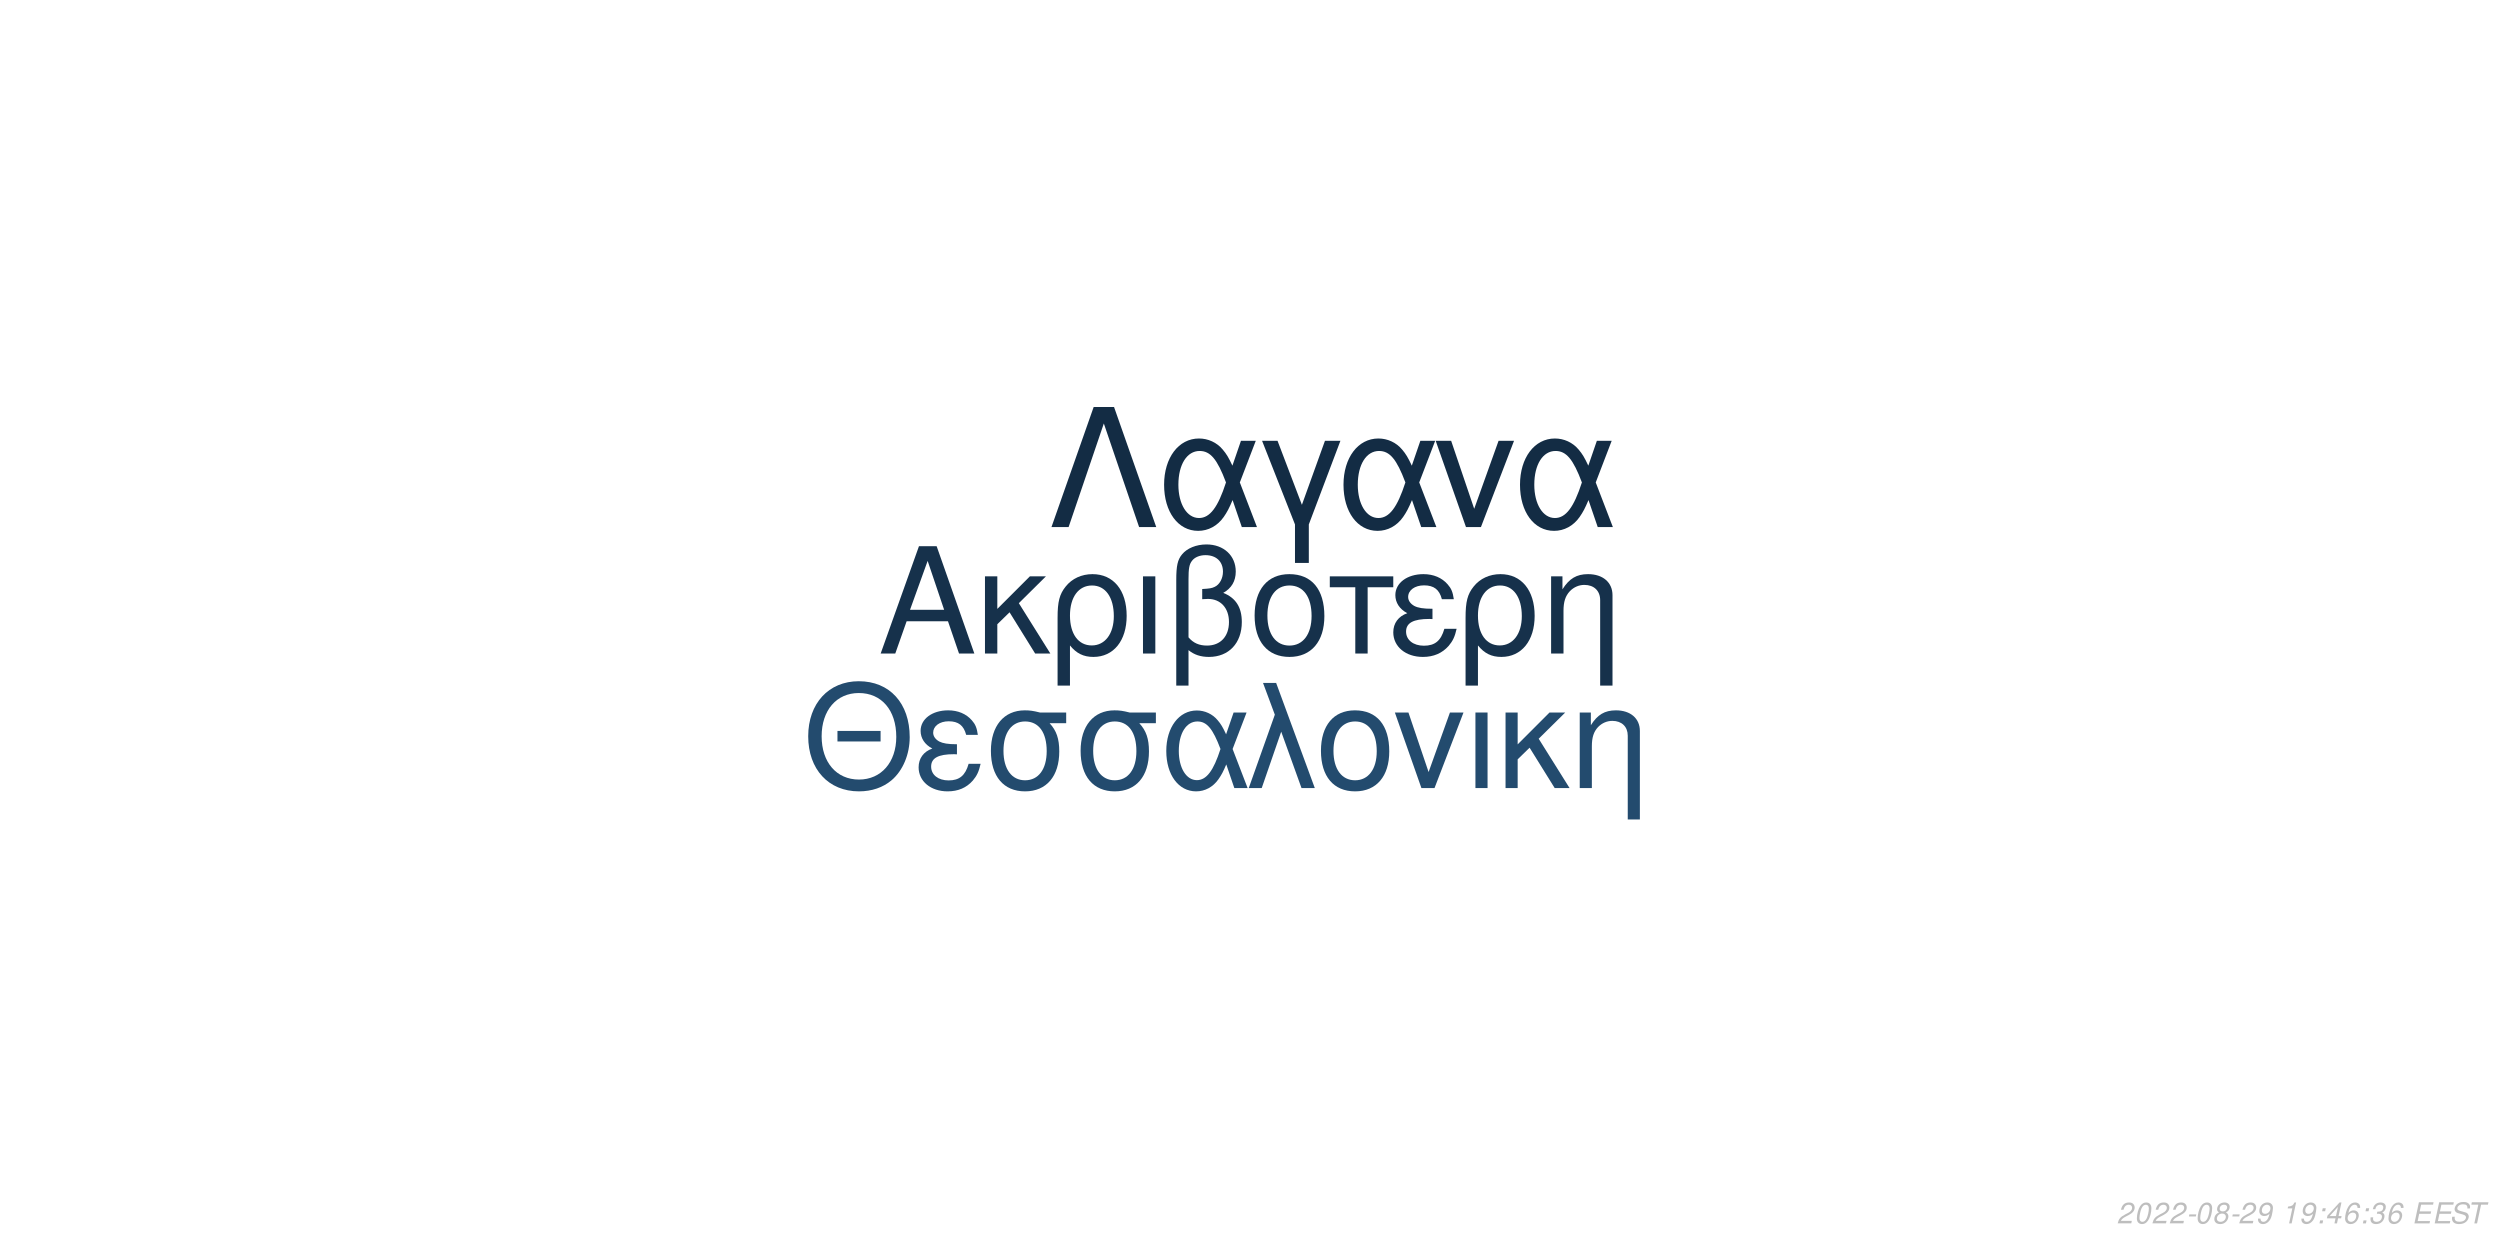
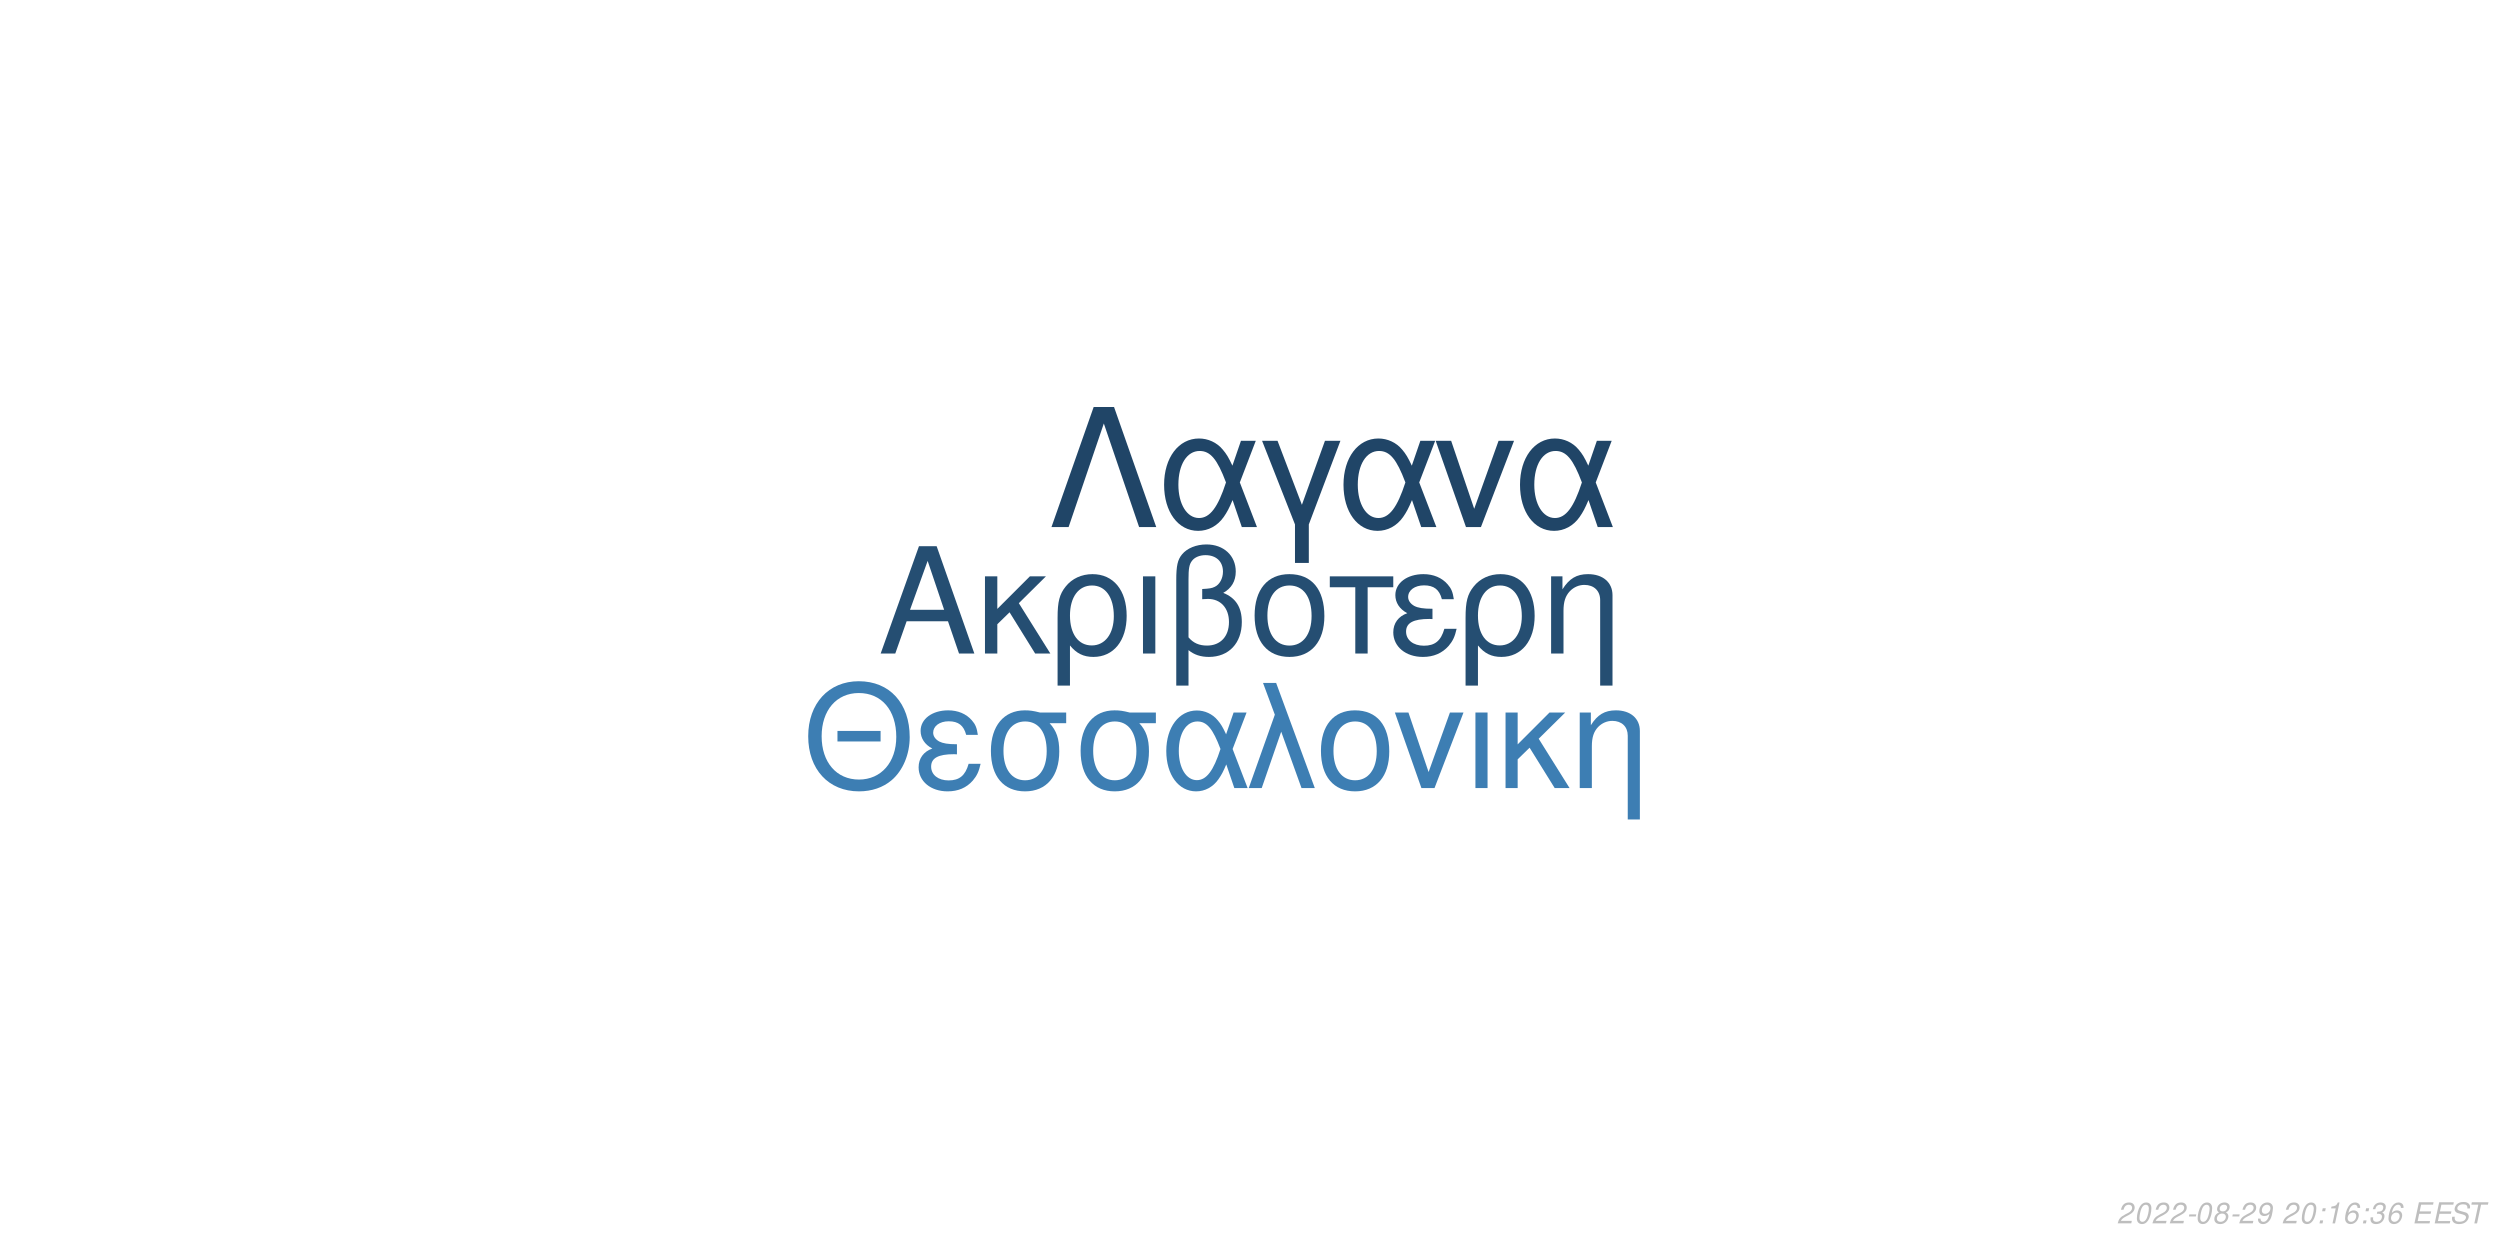
<svg xmlns="http://www.w3.org/2000/svg" xmlns:xlink="http://www.w3.org/1999/xlink" width="864pt" height="432pt" viewBox="0 0 864 432" version="1.1">
  <defs>
    <g>
      <symbol overflow="visible" id="glyph0-0">
        <path style="stroke:none;" d="" />
      </symbol>
      <symbol overflow="visible" id="glyph0-1">
        <path style="stroke:none;" d="M 24.125 -11.141 L 27.938 0 L 33.234 0 L 20.203 -37.094 L 14.094 -37.094 L 0.859 0 L 5.906 0 L 9.828 -11.141 Z M 22.797 -15.109 L 11 -15.109 L 17.094 -32.016 Z M 22.797 -15.109 " />
      </symbol>
      <symbol overflow="visible" id="glyph0-2">
        <path style="stroke:none;" d="M 7.172 -15.422 L 7.172 -26.672 L 2.906 -26.672 L 2.906 0 L 7.172 0 L 7.172 -10.125 L 11.406 -14.25 L 20.25 0 L 25.5 0 L 14.609 -17.406 L 23.969 -26.672 L 18.422 -26.672 Z M 7.172 -15.422 " />
      </symbol>
      <symbol overflow="visible" id="glyph0-3">
        <path style="stroke:none;" d="M 3 11.094 L 7.281 11.094 L 7.281 -2.797 C 9.516 -0.047 11.953 1.172 15.375 1.172 C 22.344 1.172 26.875 -4.422 26.875 -13.031 C 26.875 -21.891 22.297 -27.438 15.062 -27.438 C 11.297 -27.438 7.984 -25.906 5.797 -23.156 C 3.672 -20.516 3 -17.969 3 -12.359 Z M 14.906 -23.516 C 19.547 -23.516 22.438 -19.438 22.438 -12.922 C 22.438 -6.812 19.391 -2.797 14.812 -2.797 C 10.172 -2.797 7.281 -6.766 7.281 -13.125 C 7.281 -19.484 10.234 -23.516 14.906 -23.516 Z M 14.906 -23.516 " />
      </symbol>
      <symbol overflow="visible" id="glyph0-4">
        <path style="stroke:none;" d="M 3.516 0 L 7.781 0 L 7.781 -26.672 L 3.516 -26.672 Z M 3.516 0 " />
      </symbol>
      <symbol overflow="visible" id="glyph0-5">
        <path style="stroke:none;" d="M 4.016 11.094 L 8.25 11.094 L 8.25 -1.172 C 10.172 0.406 12.422 1.172 15.312 1.172 C 22.188 1.172 26.672 -3.609 26.672 -10.891 C 26.672 -15.984 24.578 -19.234 20.25 -20.969 C 23.109 -22.547 24.578 -25.031 24.578 -28.344 C 24.578 -33.844 20.406 -37.703 14.453 -37.703 C 10.938 -37.703 7.734 -36.391 6 -34.25 C 4.484 -32.422 4.016 -30.328 4.016 -25.391 Z M 8.25 -25.656 C 8.25 -29.359 8.5 -30.844 9.469 -32.062 C 10.375 -33.281 12.156 -34 14.094 -34 C 17.812 -34 20.156 -31.812 20.156 -28.297 C 20.156 -25.953 18.984 -23.812 17.297 -23.047 C 16.281 -22.547 15.469 -22.438 12.984 -22.297 L 12.984 -18.781 C 13.734 -18.828 14.344 -18.875 14.969 -18.875 C 19.344 -18.875 22.234 -15.719 22.234 -10.891 C 22.234 -5.906 19.281 -2.75 14.656 -2.75 C 11.953 -2.75 9.922 -3.609 8.25 -5.594 Z M 8.25 -25.656 " />
      </symbol>
      <symbol overflow="visible" id="glyph0-6">
        <path style="stroke:none;" d="M 14.094 -27.438 C 6.562 -27.438 2.094 -22.094 2.094 -13.125 C 2.094 -4.125 6.562 1.172 14.141 1.172 C 21.672 1.172 26.203 -4.172 26.203 -12.922 C 26.203 -22.188 21.828 -27.438 14.094 -27.438 Z M 14.141 -23.516 C 18.938 -23.516 21.781 -19.594 21.781 -12.984 C 21.781 -6.672 18.828 -2.75 14.141 -2.75 C 9.422 -2.75 6.516 -6.672 6.516 -13.125 C 6.516 -19.594 9.422 -23.516 14.141 -23.516 Z M 14.141 -23.516 " />
      </symbol>
      <symbol overflow="visible" id="glyph0-7">
        <path style="stroke:none;" d="M 7.891 0 L 12.156 0 L 12.156 -22.906 L 21.016 -22.906 L 21.016 -26.672 L -0.922 -26.672 L -0.922 -22.906 L 7.891 -22.906 Z M 7.891 0 " />
      </symbol>
      <symbol overflow="visible" id="glyph0-8">
        <path style="stroke:none;" d="M 14.562 -15.469 C 11.344 -15.469 9.562 -15.781 8.297 -16.438 C 6.922 -17.203 6.156 -18.328 6.156 -19.547 C 6.156 -21.891 8.453 -23.562 11.656 -23.562 C 15.062 -23.562 16.953 -22.094 17.812 -18.781 L 21.938 -18.781 C 21.578 -21.266 21.062 -22.5 19.797 -23.922 C 17.812 -26.203 14.906 -27.438 11.453 -27.438 C 5.797 -27.438 1.734 -24.375 1.734 -20.203 C 1.734 -17.609 3.156 -15.375 5.859 -13.938 C 2.797 -12.875 1.016 -10.484 1.016 -7.328 C 1.016 -2.391 5.297 1.172 11.25 1.172 C 14.969 1.172 17.906 -0.109 20.156 -2.641 C 21.578 -4.328 22.297 -5.797 22.906 -8.547 L 18.672 -8.547 C 17.5 -4.422 15.422 -2.703 11.609 -2.703 C 7.938 -2.703 5.438 -4.688 5.438 -7.578 C 5.438 -10.578 7.938 -11.953 13.484 -11.953 C 13.641 -11.953 14.094 -11.953 14.562 -11.906 Z M 14.562 -15.469 " />
      </symbol>
      <symbol overflow="visible" id="glyph0-9">
        <path style="stroke:none;" d="M 3.562 -26.672 L 3.562 0 L 7.844 0 L 7.844 -14.703 C 7.844 -17.906 8.5 -19.891 10.031 -21.531 C 11.406 -22.953 13.188 -23.719 15.062 -23.719 C 18.375 -23.719 20.516 -21.672 20.516 -18.469 L 20.516 11.094 L 24.781 11.094 L 24.781 -20.156 C 24.781 -24.578 21.469 -27.438 16.328 -27.438 C 12.359 -27.438 9.828 -25.906 7.484 -22.188 L 7.484 -26.672 Z M 3.562 -26.672 " />
      </symbol>
      <symbol overflow="visible" id="glyph1-0">
        <path style="stroke:none;" d="" />
      </symbol>
      <symbol overflow="visible" id="glyph1-1">
        <path style="stroke:none;" d="M 26.859 -19.734 L 11.953 -19.734 L 11.953 -16.094 L 26.859 -16.094 Z M 19.328 -36.922 C 8.922 -36.922 1.844 -29.25 1.844 -17.891 C 1.844 -6.484 8.875 1.141 19.391 1.141 C 23.812 1.141 27.703 -0.203 30.641 -2.688 C 34.578 -6.031 36.922 -11.656 36.922 -17.594 C 36.922 -29.297 30 -36.922 19.328 -36.922 Z M 19.328 -32.844 C 27.203 -32.844 32.281 -26.906 32.281 -17.688 C 32.281 -8.922 27.062 -2.938 19.391 -2.938 C 11.609 -2.938 6.484 -8.922 6.484 -17.891 C 6.484 -26.859 11.609 -32.844 19.328 -32.844 Z M 19.328 -32.844 " />
      </symbol>
      <symbol overflow="visible" id="glyph1-2">
        <path style="stroke:none;" d="M 14.25 -15.141 C 11.109 -15.141 9.375 -15.453 8.125 -16.094 C 6.781 -16.844 6.031 -17.938 6.031 -19.141 C 6.031 -21.422 8.266 -23.078 11.406 -23.078 C 14.75 -23.078 16.594 -21.625 17.438 -18.391 L 21.469 -18.391 C 21.125 -20.828 20.625 -22.031 19.391 -23.422 C 17.438 -25.656 14.594 -26.859 11.219 -26.859 C 5.688 -26.859 1.688 -23.875 1.688 -19.781 C 1.688 -17.234 3.094 -15.047 5.734 -13.656 C 2.734 -12.609 1 -10.266 1 -7.172 C 1 -2.344 5.188 1.141 11.016 1.141 C 14.656 1.141 17.547 -0.094 19.734 -2.594 C 21.125 -4.234 21.828 -5.688 22.422 -8.375 L 18.281 -8.375 C 17.141 -4.328 15.094 -2.641 11.359 -2.641 C 7.766 -2.641 5.328 -4.578 5.328 -7.422 C 5.328 -10.359 7.766 -11.703 13.203 -11.703 C 13.359 -11.703 13.797 -11.703 14.25 -11.656 Z M 14.25 -15.141 " />
      </symbol>
      <symbol overflow="visible" id="glyph1-3">
        <path style="stroke:none;" d="M 29 -26.109 L 19.938 -26.109 C 17.594 -26.703 16.438 -26.859 14.703 -26.859 C 7.469 -26.859 2.984 -21.469 2.984 -12.859 C 2.984 -4.031 7.375 1.141 14.797 1.141 C 22.172 1.141 26.609 -4.078 26.609 -12.656 C 26.609 -17.047 25.656 -19.828 23.266 -22.422 L 29 -22.422 Z M 14.797 -23.016 C 19.531 -23.016 22.266 -19.234 22.266 -12.75 C 22.266 -6.531 19.438 -2.688 14.797 -2.688 C 10.172 -2.688 7.328 -6.531 7.328 -12.859 C 7.328 -19.188 10.172 -23.016 14.797 -23.016 Z M 14.797 -23.016 " />
      </symbol>
      <symbol overflow="visible" id="glyph1-4">
        <path style="stroke:none;" d="M 29.344 -26.109 L 24.859 -26.109 L 22.266 -18.578 C 21.125 -21.031 20.484 -22.125 19.328 -23.469 C 17.547 -25.609 14.906 -26.812 12.156 -26.812 C 5.984 -26.812 1.594 -20.984 1.594 -12.812 C 1.594 -4.578 5.828 1.141 11.906 1.141 C 14.953 1.141 17.734 -0.344 19.625 -3.047 C 20.672 -4.531 21.281 -5.688 22.328 -8.172 L 25.109 0 L 29.703 0 L 24.516 -13.5 Z M 20.328 -13.5 C 17.891 -5.922 15.453 -2.734 12.156 -2.734 C 8.516 -2.734 5.922 -6.922 5.922 -12.812 C 5.922 -18.938 8.516 -23.016 12.359 -23.016 C 15.594 -23.016 17.688 -20.531 20.328 -13.5 Z M 20.328 -13.5 " />
      </symbol>
      <symbol overflow="visible" id="glyph1-5">
        <path style="stroke:none;" d="M 1.094 0 L 5.578 0 L 12.312 -19.484 L 19.328 0 L 23.922 0 L 10.562 -36.328 L 6.031 -36.328 L 10.109 -25.359 Z M 1.094 0 " />
      </symbol>
      <symbol overflow="visible" id="glyph1-6">
        <path style="stroke:none;" d="M 13.797 -26.859 C 6.422 -26.859 2.047 -21.625 2.047 -12.859 C 2.047 -4.031 6.422 1.141 13.859 1.141 C 21.234 1.141 25.656 -4.078 25.656 -12.656 C 25.656 -21.719 21.375 -26.859 13.797 -26.859 Z M 13.859 -23.016 C 18.531 -23.016 21.328 -19.188 21.328 -12.703 C 21.328 -6.531 18.438 -2.688 13.859 -2.688 C 9.219 -2.688 6.375 -6.531 6.375 -12.859 C 6.375 -19.188 9.219 -23.016 13.859 -23.016 Z M 13.859 -23.016 " />
      </symbol>
      <symbol overflow="visible" id="glyph1-7">
        <path style="stroke:none;" d="M 14.297 0 L 24.312 -26.109 L 19.625 -26.109 L 12.25 -5.531 L 5.281 -26.109 L 0.594 -26.109 L 9.766 0 Z M 14.297 0 " />
      </symbol>
      <symbol overflow="visible" id="glyph1-8">
        <path style="stroke:none;" d="M 3.438 0 L 7.625 0 L 7.625 -26.109 L 3.438 -26.109 Z M 3.438 0 " />
      </symbol>
      <symbol overflow="visible" id="glyph1-9">
        <path style="stroke:none;" d="M 7.031 -15.094 L 7.031 -26.109 L 2.844 -26.109 L 2.844 0 L 7.031 0 L 7.031 -9.922 L 11.156 -13.953 L 19.828 0 L 24.969 0 L 14.297 -17.047 L 23.469 -26.109 L 18.031 -26.109 Z M 7.031 -15.094 " />
      </symbol>
      <symbol overflow="visible" id="glyph1-10">
        <path style="stroke:none;" d="M 3.484 -26.109 L 3.484 0 L 7.672 0 L 7.672 -14.406 C 7.672 -17.547 8.328 -19.484 9.812 -21.078 C 11.156 -22.469 12.906 -23.219 14.75 -23.219 C 17.984 -23.219 20.078 -21.234 20.078 -18.094 L 20.078 10.859 L 24.266 10.859 L 24.266 -19.734 C 24.266 -24.062 21.031 -26.859 16 -26.859 C 12.109 -26.859 9.609 -25.359 7.328 -21.719 L 7.328 -26.109 Z M 3.484 -26.109 " />
      </symbol>
      <symbol overflow="visible" id="glyph2-0">
        <path style="stroke:none;" d="" />
      </symbol>
      <symbol overflow="visible" id="glyph2-1">
        <path style="stroke:none;" d="M 22.531 -41.484 L 15.484 -41.484 L 0.906 0 L 6.828 0 L 19 -35.797 L 31.188 0 L 37.109 0 Z M 22.531 -41.484 " />
      </symbol>
      <symbol overflow="visible" id="glyph2-2">
        <path style="stroke:none;" d="M 33.516 -29.812 L 28.391 -29.812 L 25.438 -21.219 C 24.125 -24.016 23.391 -25.266 22.078 -26.797 C 20.031 -29.25 17.016 -30.609 13.891 -30.609 C 6.828 -30.609 1.828 -23.953 1.828 -14.625 C 1.828 -5.234 6.656 1.312 13.594 1.312 C 17.078 1.312 20.266 -0.391 22.422 -3.469 C 23.609 -5.172 24.297 -6.484 25.5 -9.328 L 28.688 0 L 33.922 0 L 28 -15.422 Z M 23.219 -15.422 C 20.422 -6.766 17.641 -3.125 13.891 -3.125 C 9.734 -3.125 6.766 -7.906 6.766 -14.625 C 6.766 -21.625 9.734 -26.297 14.109 -26.297 C 17.812 -26.297 20.203 -23.453 23.219 -15.422 Z M 23.219 -15.422 " />
      </symbol>
      <symbol overflow="visible" id="glyph2-3">
        <path style="stroke:none;" d="M 12.062 12.406 L 16.844 12.406 L 16.844 -0.906 L 27.766 -29.812 L 22.422 -29.812 L 14.453 -7.688 L 6.031 -29.812 L 0.688 -29.812 L 12.062 -0.906 Z M 12.062 12.406 " />
      </symbol>
      <symbol overflow="visible" id="glyph2-4">
        <path style="stroke:none;" d="M 16.328 0 L 27.766 -29.812 L 22.422 -29.812 L 14 -6.312 L 6.031 -29.812 L 0.688 -29.812 L 11.156 0 Z M 16.328 0 " />
      </symbol>
      <symbol overflow="visible" id="glyph3-0">
        <path style="stroke:none;" d="" />
      </symbol>
      <symbol overflow="visible" id="glyph3-1">
        <path style="stroke:none;" d="M 5.234 -0.875 L 1.469 -0.875 C 1.641 -1.375 2.203 -1.891 3.109 -2.344 L 4.234 -2.938 C 5.562 -3.625 6.219 -4.469 6.219 -5.484 C 6.219 -5.938 6.062 -6.359 5.797 -6.656 C 5.469 -7.047 4.984 -7.234 4.312 -7.234 C 2.766 -7.234 1.891 -6.453 1.484 -4.734 L 2.375 -4.734 C 2.484 -5.188 2.609 -5.484 2.797 -5.75 C 3.094 -6.203 3.609 -6.453 4.188 -6.453 C 4.891 -6.453 5.344 -6.031 5.344 -5.375 C 5.344 -4.703 4.859 -4.094 4.016 -3.656 L 2.984 -3.125 C 1.234 -2.188 0.797 -1.656 0.344 -0.016 L 5.047 -0.016 Z M 5.234 -0.875 " />
      </symbol>
      <symbol overflow="visible" id="glyph3-2">
        <path style="stroke:none;" d="M 4.203 -7.234 C 3.375 -7.234 2.688 -6.812 2.125 -5.984 C 1.484 -5.047 0.984 -3.188 0.984 -1.734 C 0.984 -1.109 1.172 -0.562 1.484 -0.266 C 1.797 0.047 2.281 0.234 2.766 0.234 C 3.625 0.234 4.281 -0.156 4.859 -1.016 C 5.516 -1.953 6 -3.797 6 -5.266 C 6 -6.5 5.328 -7.234 4.203 -7.234 Z M 4.094 -6.453 C 4.734 -6.453 5.125 -5.984 5.125 -5.156 C 5.125 -4.203 4.781 -2.625 4.406 -1.812 C 3.984 -0.938 3.516 -0.547 2.875 -0.547 C 2.25 -0.547 1.875 -1.031 1.875 -1.828 C 1.875 -2.797 2.203 -4.344 2.594 -5.203 C 2.984 -6.047 3.453 -6.453 4.094 -6.453 Z M 4.094 -6.453 " />
      </symbol>
      <symbol overflow="visible" id="glyph3-3">
        <path style="stroke:none;" d="M 3.516 -3.125 L 1.125 -3.125 L 0.969 -2.406 L 3.359 -2.406 Z M 3.516 -3.125 " />
      </symbol>
      <symbol overflow="visible" id="glyph3-4">
        <path style="stroke:none;" d="M 4.766 -3.797 C 5.078 -3.969 5.234 -4.078 5.438 -4.234 C 5.812 -4.594 6.062 -5.172 6.062 -5.734 C 6.062 -6.625 5.344 -7.234 4.266 -7.234 C 2.812 -7.234 1.703 -6.219 1.703 -4.875 C 1.703 -4.406 1.875 -4.125 2.359 -3.812 C 1.297 -3.312 0.75 -2.516 0.75 -1.469 C 0.75 -0.438 1.547 0.234 2.812 0.234 C 3.656 0.234 4.359 -0.094 4.938 -0.734 C 5.359 -1.234 5.609 -1.859 5.609 -2.438 C 5.609 -3.047 5.312 -3.516 4.766 -3.797 Z M 4.109 -6.453 C 4.797 -6.453 5.188 -6.125 5.188 -5.578 C 5.188 -5.266 5.062 -4.922 4.859 -4.672 C 4.562 -4.312 4.188 -4.156 3.656 -4.156 C 2.984 -4.156 2.594 -4.453 2.594 -4.984 C 2.594 -5.859 3.203 -6.453 4.109 -6.453 Z M 3.453 -3.406 C 4.234 -3.406 4.734 -2.984 4.734 -2.312 C 4.734 -1.312 3.922 -0.547 2.875 -0.547 C 2.125 -0.547 1.625 -0.969 1.625 -1.625 C 1.625 -2.609 2.438 -3.406 3.453 -3.406 Z M 3.453 -3.406 " />
      </symbol>
      <symbol overflow="visible" id="glyph3-5">
        <path style="stroke:none;" d="M 0.844 -1.656 C 0.844 -1.547 0.844 -1.438 0.844 -1.375 C 0.844 -0.406 1.531 0.234 2.578 0.234 C 3.203 0.234 3.766 0.016 4.297 -0.438 C 4.938 -1 5.312 -1.656 5.594 -2.719 C 5.844 -3.672 6.016 -4.766 6.016 -5.375 C 6.016 -5.844 5.844 -6.328 5.547 -6.656 C 5.203 -7.031 4.703 -7.234 4.062 -7.234 C 2.516 -7.234 1.297 -5.938 1.297 -4.266 C 1.297 -3.203 1.984 -2.547 3.047 -2.547 C 3.484 -2.547 3.953 -2.672 4.281 -2.891 C 4.406 -2.984 4.547 -3.078 4.828 -3.344 C 4.438 -1.484 3.703 -0.547 2.703 -0.547 C 2.109 -0.547 1.719 -0.938 1.719 -1.547 L 1.719 -1.656 Z M 3.953 -6.453 C 4.625 -6.453 5.141 -5.953 5.141 -5.281 C 5.141 -4.188 4.312 -3.312 3.297 -3.312 C 2.594 -3.312 2.172 -3.734 2.172 -4.453 C 2.172 -5.562 2.984 -6.453 3.953 -6.453 Z M 3.953 -6.453 " />
      </symbol>
      <symbol overflow="visible" id="glyph3-6">
        <path style="stroke:none;" d="" />
      </symbol>
      <symbol overflow="visible" id="glyph3-7">
+         <path style="stroke:none;" d="M 2.359 -1.031 L 1.312 -1.031 L 1.094 0 L 2.141 0 Z M 3.266 -5.234 L 2.219 -5.234 L 2 -4.203 L 3.047 -4.203 Z M 3.266 -5.234 " />
+       </symbol>
+       <symbol overflow="visible" id="glyph3-8">
        <path style="stroke:none;" d="M 3.703 -5.188 L 2.594 0 L 3.469 0 L 5.016 -7.234 L 4.438 -7.234 C 3.906 -6.156 3.688 -6.016 2.234 -5.812 L 2.109 -5.188 Z M 3.703 -5.188 " />
      </symbol>
-       <symbol overflow="visible" id="glyph3-8">
-         <path style="stroke:none;" d="M 2.359 -1.031 L 1.312 -1.031 L 1.094 0 L 2.141 0 Z M 3.266 -5.234 L 2.219 -5.234 L 2 -4.203 L 3.047 -4.203 Z M 3.266 -5.234 " />
-       </symbol>
      <symbol overflow="visible" id="glyph3-9">
-         <path style="stroke:none;" d="M 3.625 -1.75 L 3.266 0 L 4.141 0 L 4.516 -1.75 L 5.562 -1.75 L 5.734 -2.531 L 4.688 -2.531 L 5.688 -7.234 L 5.016 -7.234 L 0.844 -2.672 L 0.641 -1.75 Z M 3.797 -2.531 L 1.594 -2.531 L 4.469 -5.703 Z M 3.797 -2.531 " />
+         <path style="stroke:none;" d="M 6.125 -5.344 L 6.141 -5.625 C 6.141 -6.609 5.453 -7.234 4.391 -7.234 C 3.438 -7.234 2.641 -6.719 2.016 -5.703 C 1.422 -4.781 0.938 -2.953 0.938 -1.688 C 0.938 -0.516 1.688 0.234 2.859 0.234 C 3.703 0.234 4.438 -0.156 5 -0.875 C 5.406 -1.422 5.672 -2.156 5.672 -2.766 C 5.672 -3.812 4.969 -4.5 3.906 -4.5 C 3.234 -4.5 2.672 -4.234 2.094 -3.625 C 2.406 -5.375 3.234 -6.453 4.25 -6.453 C 4.703 -6.453 5.062 -6.234 5.172 -5.844 C 5.203 -5.719 5.234 -5.578 5.25 -5.344 Z M 3.656 -3.734 C 4.344 -3.734 4.797 -3.281 4.797 -2.625 C 4.797 -1.469 3.984 -0.547 2.984 -0.547 C 2.297 -0.547 1.812 -1.047 1.812 -1.766 C 1.812 -2.859 2.625 -3.734 3.656 -3.734 Z M 3.656 -3.734 " />
      </symbol>
      <symbol overflow="visible" id="glyph3-10">
-         <path style="stroke:none;" d="M 6.125 -5.344 L 6.141 -5.625 C 6.141 -6.609 5.453 -7.234 4.391 -7.234 C 3.438 -7.234 2.641 -6.719 2.016 -5.703 C 1.422 -4.781 0.938 -2.953 0.938 -1.688 C 0.938 -0.516 1.688 0.234 2.859 0.234 C 3.703 0.234 4.438 -0.156 5 -0.875 C 5.406 -1.422 5.672 -2.156 5.672 -2.766 C 5.672 -3.812 4.969 -4.5 3.906 -4.5 C 3.234 -4.5 2.672 -4.234 2.094 -3.625 C 2.406 -5.375 3.234 -6.453 4.25 -6.453 C 4.703 -6.453 5.062 -6.234 5.172 -5.844 C 5.203 -5.719 5.234 -5.578 5.25 -5.344 Z M 3.656 -3.734 C 4.344 -3.734 4.797 -3.281 4.797 -2.625 C 4.797 -1.469 3.984 -0.547 2.984 -0.547 C 2.297 -0.547 1.812 -1.047 1.812 -1.766 C 1.812 -2.859 2.625 -3.734 3.656 -3.734 Z M 3.656 -3.734 " />
+         <path style="stroke:none;" d="M 2.922 -3.312 C 3.125 -3.344 3.234 -3.344 3.375 -3.344 C 4.203 -3.344 4.688 -3 4.688 -2.406 C 4.688 -1.312 3.906 -0.547 2.781 -0.547 C 2.047 -0.547 1.594 -0.938 1.594 -1.562 C 1.594 -1.719 1.609 -1.844 1.656 -2.094 L 0.766 -2.094 C 0.734 -1.797 0.719 -1.641 0.719 -1.469 C 0.719 -0.375 1.406 0.234 2.641 0.234 C 3.547 0.234 4.297 -0.078 4.812 -0.656 C 5.266 -1.156 5.562 -1.875 5.562 -2.547 C 5.562 -3.125 5.344 -3.453 4.797 -3.734 C 5.641 -4.234 6.016 -4.844 6.016 -5.734 C 6.016 -6.656 5.312 -7.234 4.203 -7.234 C 3.375 -7.234 2.672 -6.938 2.188 -6.375 C 1.891 -6.031 1.703 -5.641 1.516 -4.906 L 2.391 -4.906 C 2.5 -5.359 2.594 -5.594 2.734 -5.812 C 3.047 -6.234 3.516 -6.453 4.078 -6.453 C 4.734 -6.453 5.141 -6.125 5.141 -5.578 C 5.141 -5.188 5.016 -4.797 4.797 -4.547 C 4.516 -4.234 4 -4.062 3.266 -4.062 L 3.078 -4.062 Z M 2.922 -3.312 " />
      </symbol>
      <symbol overflow="visible" id="glyph3-11">
-         <path style="stroke:none;" d="M 2.922 -3.312 C 3.125 -3.344 3.234 -3.344 3.375 -3.344 C 4.203 -3.344 4.688 -3 4.688 -2.406 C 4.688 -1.312 3.906 -0.547 2.781 -0.547 C 2.047 -0.547 1.594 -0.938 1.594 -1.562 C 1.594 -1.719 1.609 -1.844 1.656 -2.094 L 0.766 -2.094 C 0.734 -1.797 0.719 -1.641 0.719 -1.469 C 0.719 -0.375 1.406 0.234 2.641 0.234 C 3.547 0.234 4.297 -0.078 4.812 -0.656 C 5.266 -1.156 5.562 -1.875 5.562 -2.547 C 5.562 -3.125 5.344 -3.453 4.797 -3.734 C 5.641 -4.234 6.016 -4.844 6.016 -5.734 C 6.016 -6.656 5.312 -7.234 4.203 -7.234 C 3.375 -7.234 2.672 -6.938 2.188 -6.375 C 1.891 -6.031 1.703 -5.641 1.516 -4.906 L 2.391 -4.906 C 2.5 -5.359 2.594 -5.594 2.734 -5.812 C 3.047 -6.234 3.516 -6.453 4.078 -6.453 C 4.734 -6.453 5.141 -6.125 5.141 -5.578 C 5.141 -5.188 5.016 -4.797 4.797 -4.547 C 4.516 -4.234 4 -4.062 3.266 -4.062 L 3.078 -4.062 Z M 2.922 -3.312 " />
+         <path style="stroke:none;" d="M 2.547 -3.312 L 6.5 -3.312 L 6.688 -4.141 L 2.719 -4.141 L 3.219 -6.469 L 7.344 -6.469 L 7.516 -7.297 L 2.453 -7.297 L 0.906 0 L 6.125 0 L 6.297 -0.812 L 2.016 -0.812 Z M 2.547 -3.312 " />
      </symbol>
      <symbol overflow="visible" id="glyph3-12">
-         <path style="stroke:none;" d="M 2.547 -3.312 L 6.5 -3.312 L 6.688 -4.141 L 2.719 -4.141 L 3.219 -6.469 L 7.344 -6.469 L 7.516 -7.297 L 2.453 -7.297 L 0.906 0 L 6.125 0 L 6.297 -0.812 L 2.016 -0.812 Z M 2.547 -3.312 " />
+         <path style="stroke:none;" d="M 7.062 -5.156 C 7.125 -5.438 7.141 -5.562 7.141 -5.703 C 7.141 -6.156 6.938 -6.594 6.594 -6.891 C 6.188 -7.25 5.656 -7.406 4.875 -7.406 C 3.844 -7.406 3.047 -7.125 2.5 -6.562 C 2.094 -6.141 1.781 -5.438 1.781 -4.922 C 1.781 -4.297 2.219 -3.766 2.891 -3.562 L 4.594 -3.094 C 5.406 -2.859 5.734 -2.578 5.734 -2.094 C 5.734 -1.781 5.547 -1.406 5.266 -1.141 C 4.844 -0.766 4.266 -0.578 3.453 -0.578 C 2.328 -0.578 1.812 -0.984 1.812 -1.906 C 1.812 -2.047 1.812 -2.125 1.844 -2.312 L 0.984 -2.312 C 0.906 -2.062 0.891 -1.906 0.891 -1.688 C 0.891 -0.484 1.797 0.234 3.297 0.234 C 4.359 0.234 5.234 -0.062 5.812 -0.609 C 6.344 -1.078 6.688 -1.797 6.688 -2.375 C 6.688 -2.641 6.609 -2.906 6.453 -3.156 C 6.234 -3.5 5.938 -3.703 5.469 -3.828 L 3.75 -4.312 C 2.984 -4.547 2.734 -4.734 2.734 -5.188 C 2.734 -5.547 2.875 -5.844 3.188 -6.109 C 3.547 -6.438 4.031 -6.594 4.703 -6.594 C 5.266 -6.594 5.688 -6.484 5.906 -6.297 C 6.094 -6.125 6.219 -5.797 6.219 -5.516 C 6.219 -5.422 6.203 -5.344 6.188 -5.156 Z M 7.062 -5.156 " />
      </symbol>
      <symbol overflow="visible" id="glyph3-13">
-         <path style="stroke:none;" d="M 7.062 -5.156 C 7.125 -5.438 7.141 -5.562 7.141 -5.703 C 7.141 -6.156 6.938 -6.594 6.594 -6.891 C 6.188 -7.25 5.656 -7.406 4.875 -7.406 C 3.844 -7.406 3.047 -7.125 2.5 -6.562 C 2.094 -6.141 1.781 -5.438 1.781 -4.922 C 1.781 -4.297 2.219 -3.766 2.891 -3.562 L 4.594 -3.094 C 5.406 -2.859 5.734 -2.578 5.734 -2.094 C 5.734 -1.781 5.547 -1.406 5.266 -1.141 C 4.844 -0.766 4.266 -0.578 3.453 -0.578 C 2.328 -0.578 1.812 -0.984 1.812 -1.906 C 1.812 -2.047 1.812 -2.125 1.844 -2.312 L 0.984 -2.312 C 0.906 -2.062 0.891 -1.906 0.891 -1.688 C 0.891 -0.484 1.797 0.234 3.297 0.234 C 4.359 0.234 5.234 -0.062 5.812 -0.609 C 6.344 -1.078 6.688 -1.797 6.688 -2.375 C 6.688 -2.641 6.609 -2.906 6.453 -3.156 C 6.234 -3.5 5.938 -3.703 5.469 -3.828 L 3.75 -4.312 C 2.984 -4.547 2.734 -4.734 2.734 -5.188 C 2.734 -5.547 2.875 -5.844 3.188 -6.109 C 3.547 -6.438 4.031 -6.594 4.703 -6.594 C 5.266 -6.594 5.688 -6.484 5.906 -6.297 C 6.094 -6.125 6.219 -5.797 6.219 -5.516 C 6.219 -5.422 6.203 -5.344 6.188 -5.156 Z M 7.062 -5.156 " />
-       </symbol>
-       <symbol overflow="visible" id="glyph3-14">
        <path style="stroke:none;" d="M 4.938 -6.469 L 7.312 -6.469 L 7.484 -7.297 L 1.75 -7.297 L 1.578 -6.469 L 3.984 -6.469 L 2.609 0 L 3.547 0 Z M 4.938 -6.469 " />
      </symbol>
    </g>
  </defs>
  <g id="surface1">
    <rect x="0" y="0" width="864" height="432" style="fill:rgb(100%,100%,100%);fill-opacity:1;stroke:none;" />
-     <g style="fill:rgb(8.627%,19.216%,29.412%);fill-opacity:1;">
+     <g style="fill:rgb(14.51%,30.588%,44.706%);fill-opacity:1;">
      <use xlink:href="#glyph0-1" x="303.5" y="225.861" />
      <use xlink:href="#glyph0-2" x="337.5" y="225.861" />
      <use xlink:href="#glyph0-3" x="362.5" y="225.861" />
      <use xlink:href="#glyph0-4" x="391.5" y="225.861" />
      <use xlink:href="#glyph0-5" x="402.5" y="225.861" />
      <use xlink:href="#glyph0-6" x="431.5" y="225.861" />
      <use xlink:href="#glyph0-7" x="460.5" y="225.861" />
      <use xlink:href="#glyph0-8" x="480.5" y="225.861" />
      <use xlink:href="#glyph0-3" x="503.5" y="225.861" />
      <use xlink:href="#glyph0-9" x="532.5" y="225.861" />
    </g>
-     <g style="fill:rgb(13.725%,29.412%,43.137%);fill-opacity:1;">
+     <g style="fill:rgb(23.922%,49.412%,70.196%);fill-opacity:1;">
      <use xlink:href="#glyph1-1" x="277.473" y="272.354" />
      <use xlink:href="#glyph1-2" x="316.473" y="272.354" />
      <use xlink:href="#glyph1-3" x="339.473" y="272.354" />
      <use xlink:href="#glyph1-3" x="370.473" y="272.354" />
      <use xlink:href="#glyph1-4" x="401.473" y="272.354" />
      <use xlink:href="#glyph1-5" x="430.473" y="272.354" />
      <use xlink:href="#glyph1-6" x="454.473" y="272.354" />
      <use xlink:href="#glyph1-7" x="481.473" y="272.354" />
      <use xlink:href="#glyph1-8" x="506.473" y="272.354" />
      <use xlink:href="#glyph1-9" x="517.473" y="272.354" />
      <use xlink:href="#glyph1-10" x="542.473" y="272.354" />
    </g>
-     <g style="fill:rgb(7.451%,17.255%,26.667%);fill-opacity:1;">
+     <g style="fill:rgb(12.549%,27.059%,40.392%);fill-opacity:1;">
      <use xlink:href="#glyph2-1" x="362.484" y="182.152" />
      <use xlink:href="#glyph2-2" x="400.484" y="182.152" />
      <use xlink:href="#glyph2-3" x="435.484" y="182.152" />
      <use xlink:href="#glyph2-2" x="462.484" y="182.152" />
      <use xlink:href="#glyph2-4" x="495.484" y="182.152" />
      <use xlink:href="#glyph2-2" x="523.484" y="182.152" />
    </g>
    <g style="fill:rgb(74.51%,74.51%,74.51%);fill-opacity:1;">
      <use xlink:href="#glyph3-1" x="731.52" y="422.81" />
      <use xlink:href="#glyph3-2" x="737.52" y="422.81" />
      <use xlink:href="#glyph3-1" x="743.52" y="422.81" />
      <use xlink:href="#glyph3-1" x="749.52" y="422.81" />
      <use xlink:href="#glyph3-3" x="755.52" y="422.81" />
      <use xlink:href="#glyph3-2" x="758.52" y="422.81" />
      <use xlink:href="#glyph3-4" x="764.52" y="422.81" />
      <use xlink:href="#glyph3-3" x="770.52" y="422.81" />
      <use xlink:href="#glyph3-1" x="773.52" y="422.81" />
      <use xlink:href="#glyph3-5" x="779.52" y="422.81" />
      <use xlink:href="#glyph3-6" x="785.52" y="422.81" />
-       <use xlink:href="#glyph3-7" x="788.52" y="422.81" />
-       <use xlink:href="#glyph3-5" x="794.52" y="422.81" />
-       <use xlink:href="#glyph3-8" x="800.52" y="422.81" />
-       <use xlink:href="#glyph3-9" x="803.52" y="422.81" />
-       <use xlink:href="#glyph3-10" x="809.52" y="422.81" />
-       <use xlink:href="#glyph3-8" x="815.52" y="422.81" />
-       <use xlink:href="#glyph3-11" x="818.52" y="422.81" />
-       <use xlink:href="#glyph3-10" x="824.52" y="422.81" />
+       <use xlink:href="#glyph3-1" x="788.52" y="422.81" />
+       <use xlink:href="#glyph3-2" x="794.52" y="422.81" />
+       <use xlink:href="#glyph3-7" x="800.52" y="422.81" />
+       <use xlink:href="#glyph3-8" x="803.52" y="422.81" />
+       <use xlink:href="#glyph3-9" x="809.52" y="422.81" />
+       <use xlink:href="#glyph3-7" x="815.52" y="422.81" />
+       <use xlink:href="#glyph3-10" x="818.52" y="422.81" />
+       <use xlink:href="#glyph3-9" x="824.52" y="422.81" />
      <use xlink:href="#glyph3-6" x="830.52" y="422.81" />
-       <use xlink:href="#glyph3-12" x="833.52" y="422.81" />
-       <use xlink:href="#glyph3-12" x="840.52" y="422.81" />
-       <use xlink:href="#glyph3-13" x="846.52" y="422.81" />
-       <use xlink:href="#glyph3-14" x="852.52" y="422.81" />
+       <use xlink:href="#glyph3-11" x="833.52" y="422.81" />
+       <use xlink:href="#glyph3-11" x="840.52" y="422.81" />
+       <use xlink:href="#glyph3-12" x="846.52" y="422.81" />
+       <use xlink:href="#glyph3-13" x="852.52" y="422.81" />
    </g>
  </g>
</svg>
